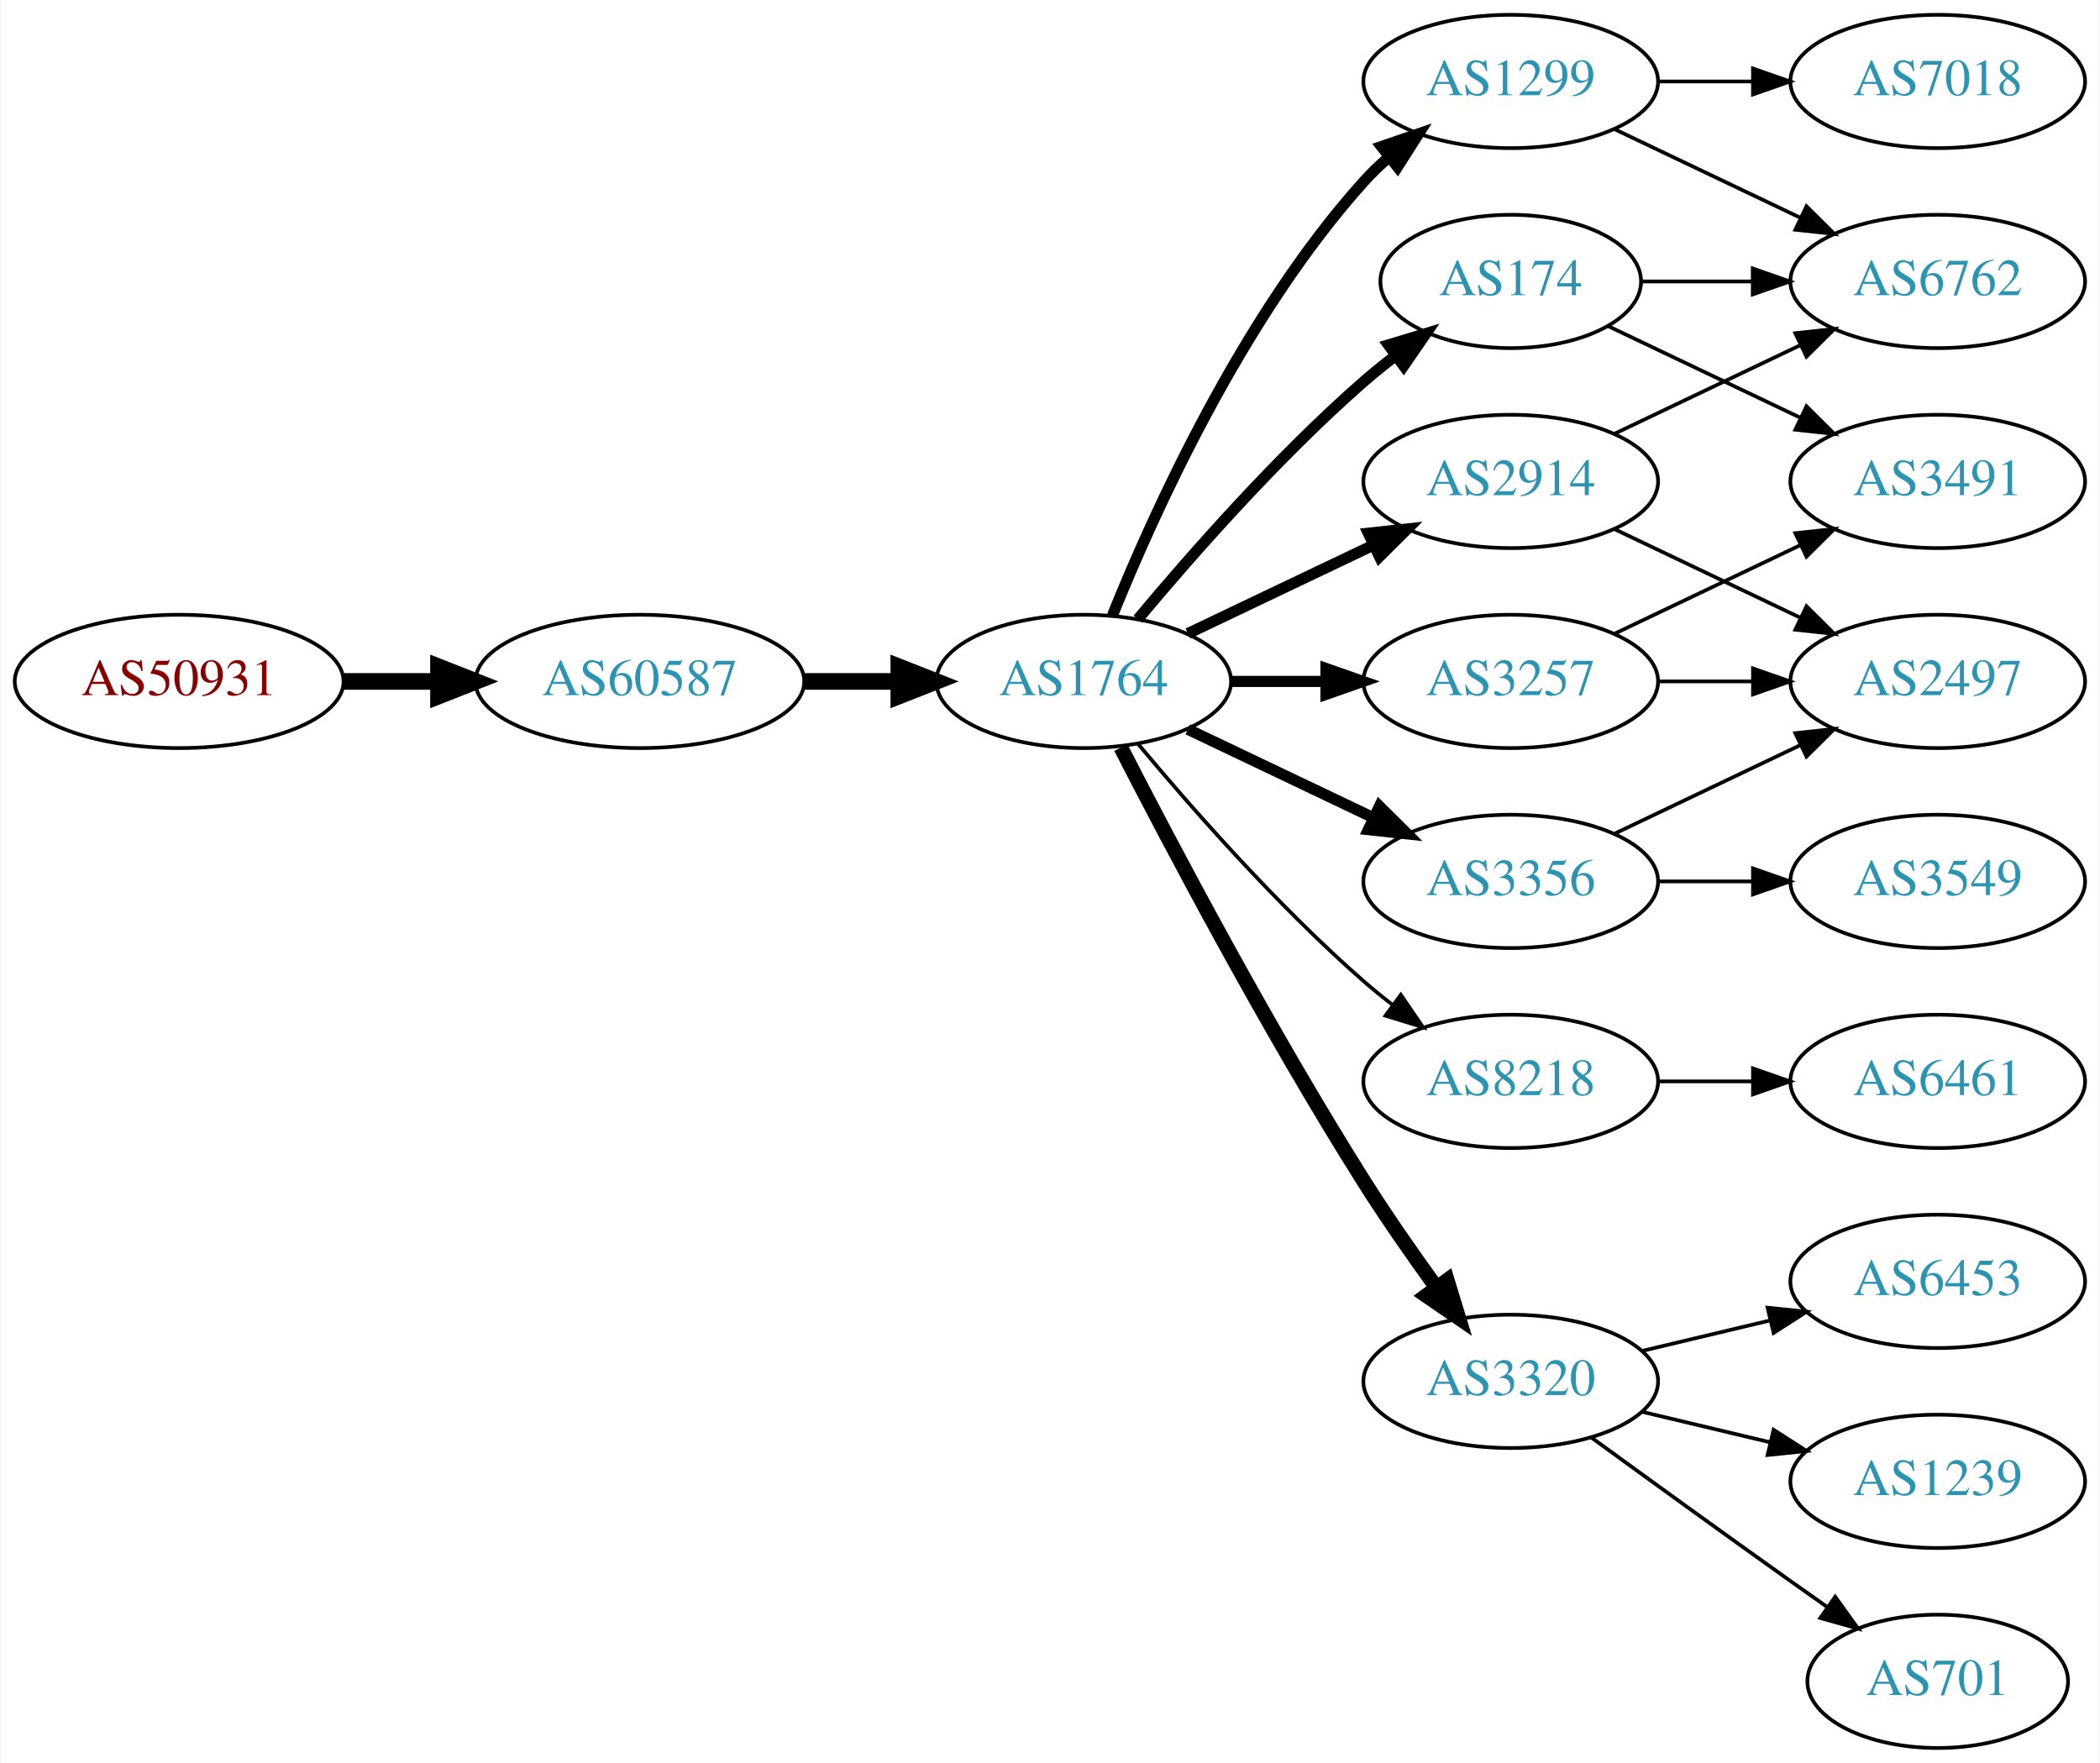
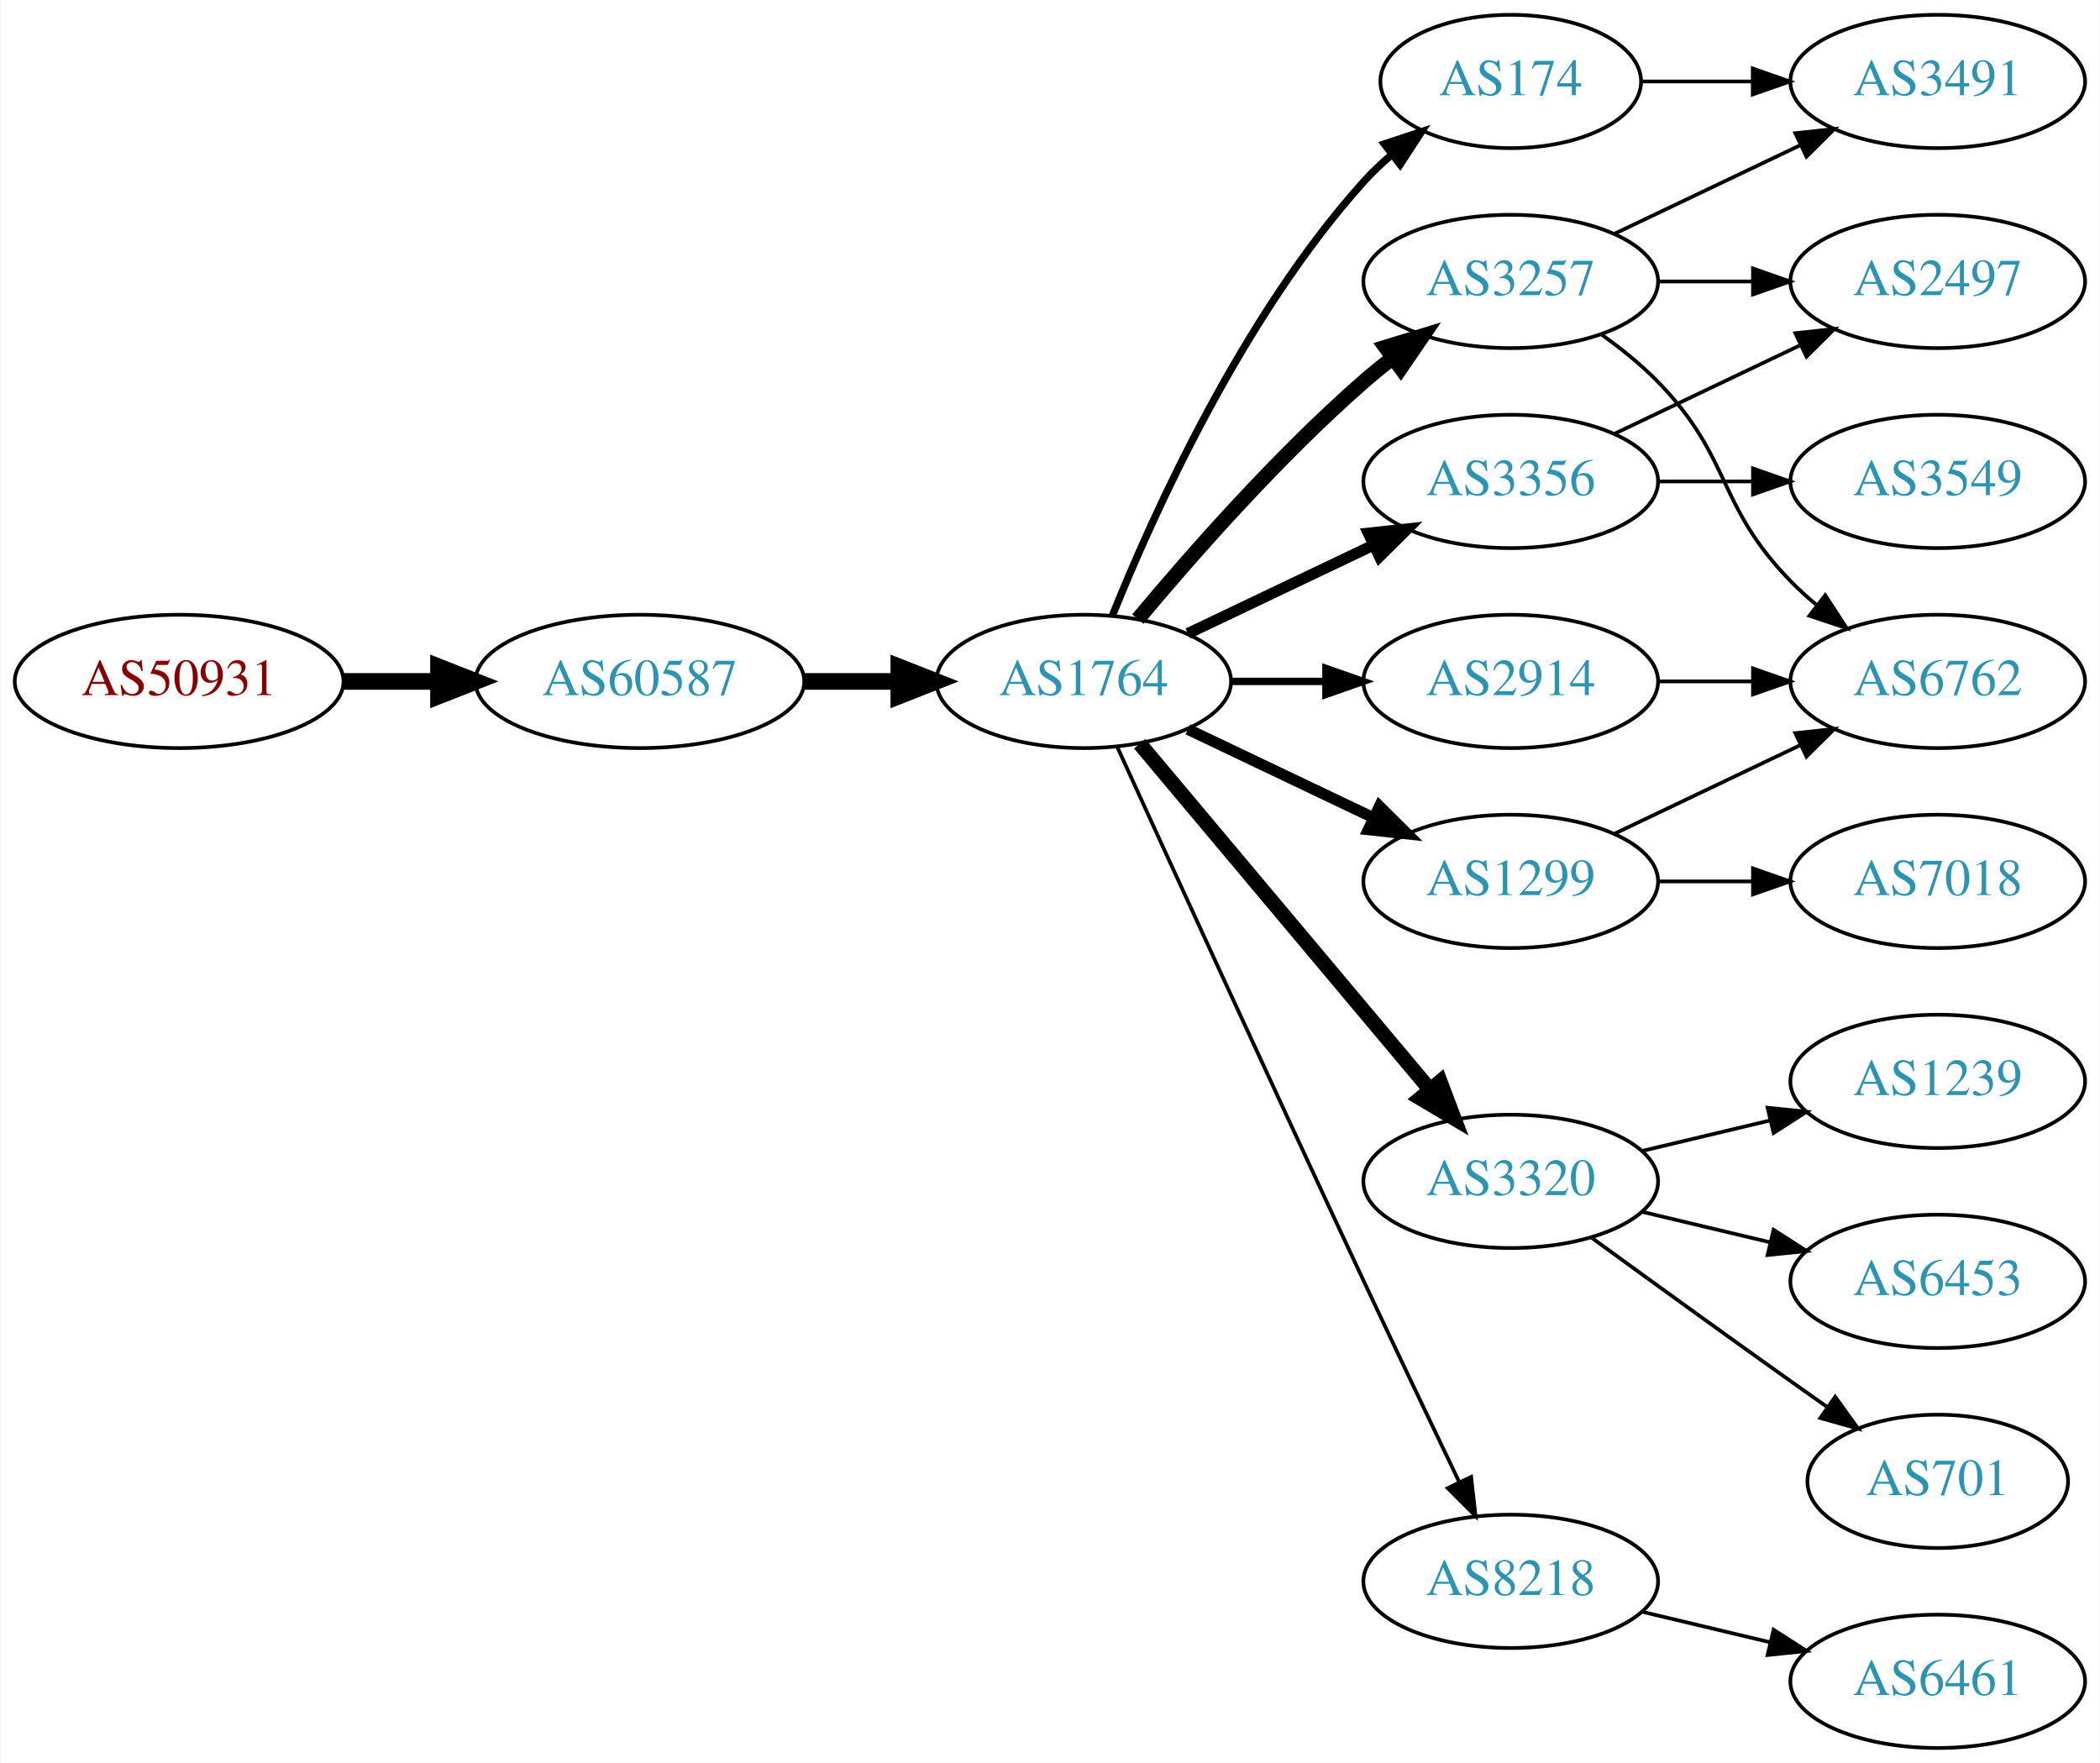
<svg xmlns="http://www.w3.org/2000/svg" xmlns:xlink="http://www.w3.org/1999/xlink" width="567pt" height="476pt" viewBox="0.00 0.00 566.66 476.00">
  <g id="graph0" class="graph" transform="scale(1 1) rotate(0) translate(4 472)">
    <polygon fill="white" stroke="none" points="-4,4 -4,-472 562.663,-472 562.663,4 -4,4" />
    <g id="node1" class="node">
      <g id="a_node1">
        <a xlink:href="/asn/50931" xlink:title="AS50931 ~ Stadtgemeinde WEIZ [AT]">
          <ellipse fill="#ffffff" stroke="black" cx="44.196" cy="-288" rx="44.393" ry="18" />
          <text text-anchor="middle" x="44.196" y="-284.3" font-family="Times,serif" font-size="14.00" fill="#880000">AS50931</text>
        </a>
      </g>
    </g>
    <g id="node2" class="node">
      <g id="a_node2">
        <a xlink:href="/asn/60587" xlink:title="AS60587 ~ XINON GmbH [AT]">
          <ellipse fill="#ffffff" stroke="black" cx="168.588" cy="-288" rx="44.393" ry="18" />
          <text text-anchor="middle" x="168.588" y="-284.3" font-family="Times,serif" font-size="14.00" fill="#2c94b3">AS60587</text>
        </a>
      </g>
    </g>
    <g id="edge1" class="edge">
      <path fill="none" stroke="black" stroke-width="4.5" d="M88.692,-288C96.898,-288 105.569,-288 114.041,-288" />
      <polygon fill="black" stroke="black" stroke-width="4.5" points="114.233,-291.938 124.233,-288 114.233,-284.063 114.233,-291.938" />
    </g>
    <g id="node3" class="node">
      <g id="a_node3">
        <a xlink:href="/asn/1764" xlink:title="AS1764 ~ NEXTLAYER-AS [AT]">
          <ellipse fill="#ffffff" stroke="black" cx="288.431" cy="-288" rx="39.794" ry="18" />
          <text text-anchor="middle" x="288.431" y="-284.3" font-family="Times,serif" font-size="14.00" fill="#2c94b3">AS1764</text>
        </a>
      </g>
    </g>
    <g id="edge2" class="edge">
      <path fill="none" stroke="black" stroke-width="4.5" d="M212.799,-288C221.112,-288 229.875,-288 238.357,-288" />
      <polygon fill="black" stroke="black" stroke-width="4.5" points="238.516,-291.938 248.516,-288 238.516,-284.063 238.516,-291.938" />
    </g>
    <g id="node4" class="node">
      <g id="a_node4">
        <a xlink:href="/asn/3257" xlink:title="AS3257 ~ GTT [DE]">
-           <ellipse fill="#ffffff" stroke="black" cx="403.724" cy="-288" rx="39.794" ry="18" />
-           <text text-anchor="middle" x="403.724" y="-284.3" font-family="Times,serif" font-size="14.00" fill="#2c94b3">AS3257</text>
+           <ellipse fill="#ffffff" stroke="black" cx="403.724" cy="-396" rx="39.794" ry="18" />
+           <text text-anchor="middle" x="403.724" y="-392.3" font-family="Times,serif" font-size="14.00" fill="#2c94b3">AS3257</text>
        </a>
      </g>
    </g>
    <g id="edge3" class="edge">
-       <path fill="none" stroke="black" stroke-width="3" d="M328.103,-288C336.306,-288 345.07,-288 353.602,-288" />
-       <polygon fill="black" stroke="black" stroke-width="3" points="353.841,-291.5 363.841,-288 353.841,-284.5 353.841,-291.5" />
+       <path fill="none" stroke="black" stroke-width="4" d="M303.061,-304.817C317.343,-321.929 340.89,-348.745 364.077,-369 366.543,-371.154 369.182,-373.294 371.879,-375.372" />
+       <polygon fill="black" stroke="black" stroke-width="4" points="369.904,-378.264 380.033,-381.37 374.052,-372.625 369.904,-378.264" />
    </g>
    <g id="node5" class="node">
      <g id="a_node5">
-         <a xlink:href="/asn/1299" xlink:title="AS1299 ~ Telia Carrier [EU]">
-           <ellipse fill="#ffffff" stroke="black" cx="403.724" cy="-450" rx="39.794" ry="18" />
-           <text text-anchor="middle" x="403.724" y="-446.3" font-family="Times,serif" font-size="14.00" fill="#2c94b3">AS1299</text>
+         <a xlink:href="/asn/174" xlink:title="AS174 ~ Cogent Communications [US]">
+           <ellipse fill="#ffffff" stroke="black" cx="403.724" cy="-450" rx="35.194" ry="18" />
+           <text text-anchor="middle" x="403.724" y="-446.3" font-family="Times,serif" font-size="14.00" fill="#2c94b3">AS174</text>
        </a>
      </g>
    </g>
    <g id="edge4" class="edge">
-       <path fill="none" stroke="black" stroke-width="3" d="M296.179,-305.787C307.23,-333.243 331.283,-386.578 364.077,-423 366.08,-425.224 368.298,-427.363 370.631,-429.397" />
-       <polygon fill="black" stroke="black" stroke-width="3" points="368.829,-432.433 378.85,-435.873 373.161,-426.935 368.829,-432.433" />
+       <path fill="none" stroke="black" stroke-width="2" d="M296.179,-305.787C307.23,-333.243 331.283,-386.578 364.077,-423 366.393,-425.572 368.998,-428.03 371.733,-430.343" />
+       <polygon fill="black" stroke="black" stroke-width="2" points="369.599,-433.117 379.656,-436.448 373.871,-427.572 369.599,-433.117" />
    </g>
    <g id="node6" class="node">
      <g id="a_node6">
-         <a xlink:href="/asn/3356" xlink:title="AS3356 ~ Level 3 Parent, LLC [US]">
-           <ellipse fill="#ffffff" stroke="black" cx="403.724" cy="-234" rx="39.794" ry="18" />
-           <text text-anchor="middle" x="403.724" y="-230.3" font-family="Times,serif" font-size="14.00" fill="#2c94b3">AS3356</text>
+         <a xlink:href="/asn/3320" xlink:title="AS3320 ~ DTAG [DE]">
+           <ellipse fill="#ffffff" stroke="black" cx="403.724" cy="-153" rx="39.794" ry="18" />
+           <text text-anchor="middle" x="403.724" y="-149.3" font-family="Times,serif" font-size="14.00" fill="#2c94b3">AS3320</text>
        </a>
      </g>
    </g>
    <g id="edge5" class="edge">
-       <path fill="none" stroke="black" stroke-width="3" d="M316.567,-275.066C331.561,-267.919 350.382,-258.948 366.605,-251.215" />
-       <polygon fill="black" stroke="black" stroke-width="3" points="368.288,-254.291 375.809,-246.829 365.276,-247.972 368.288,-254.291" />
+       <path fill="none" stroke="black" stroke-width="4" d="M303.55,-271.175C323.225,-247.731 359.029,-205.066 381.808,-177.924" />
+       <polygon fill="black" stroke="black" stroke-width="4" points="384.679,-179.947 388.426,-170.037 379.317,-175.447 384.679,-179.947" />
    </g>
    <g id="node7" class="node">
      <g id="a_node7">
-         <a xlink:href="/asn/174" xlink:title="AS174 ~ Cogent Communications [US]">
-           <ellipse fill="#ffffff" stroke="black" cx="403.724" cy="-396" rx="35.194" ry="18" />
-           <text text-anchor="middle" x="403.724" y="-392.3" font-family="Times,serif" font-size="14.00" fill="#2c94b3">AS174</text>
+         <a xlink:href="/asn/2914" xlink:title="AS2914 ~ NTT America, Inc. [US]">
+           <ellipse fill="#ffffff" stroke="black" cx="403.724" cy="-288" rx="39.794" ry="18" />
+           <text text-anchor="middle" x="403.724" y="-284.3" font-family="Times,serif" font-size="14.00" fill="#2c94b3">AS2914</text>
        </a>
      </g>
    </g>
    <g id="edge6" class="edge">
-       <path fill="none" stroke="black" stroke-width="3" d="M303.061,-304.817C317.343,-321.929 340.89,-348.745 364.077,-369 366.747,-371.332 369.62,-373.648 372.55,-375.886" />
-       <polygon fill="black" stroke="black" stroke-width="3" points="370.701,-378.87 380.841,-381.939 374.828,-373.216 370.701,-378.87" />
+       <path fill="none" stroke="black" stroke-width="2" d="M328.103,-288C336.306,-288 345.07,-288 353.602,-288" />
+       <polygon fill="black" stroke="black" stroke-width="2" points="353.841,-291.5 363.841,-288 353.841,-284.5 353.841,-291.5" />
    </g>
    <g id="node8" class="node">
      <g id="a_node8">
-         <a xlink:href="/asn/2914" xlink:title="AS2914 ~ NTT America, Inc. [US]">
+         <a xlink:href="/asn/3356" xlink:title="AS3356 ~ Level 3 Parent, LLC [US]">
          <ellipse fill="#ffffff" stroke="black" cx="403.724" cy="-342" rx="39.794" ry="18" />
-           <text text-anchor="middle" x="403.724" y="-338.3" font-family="Times,serif" font-size="14.00" fill="#2c94b3">AS2914</text>
+           <text text-anchor="middle" x="403.724" y="-338.3" font-family="Times,serif" font-size="14.00" fill="#2c94b3">AS3356</text>
        </a>
      </g>
    </g>
    <g id="edge7" class="edge">
      <path fill="none" stroke="black" stroke-width="3" d="M316.567,-300.934C331.561,-308.081 350.382,-317.052 366.605,-324.785" />
      <polygon fill="black" stroke="black" stroke-width="3" points="365.276,-328.028 375.809,-329.171 368.288,-321.709 365.276,-328.028" />
    </g>
    <g id="node9" class="node">
      <g id="a_node9">
-         <a xlink:href="/asn/8218" xlink:title="AS8218 ~ legacy Neotelecoms [FR]">
-           <ellipse fill="#ffffff" stroke="black" cx="403.724" cy="-180" rx="39.794" ry="18" />
-           <text text-anchor="middle" x="403.724" y="-176.3" font-family="Times,serif" font-size="14.00" fill="#2c94b3">AS8218</text>
+         <a xlink:href="/asn/1299" xlink:title="AS1299 ~ Telia Carrier [EU]">
+           <ellipse fill="#ffffff" stroke="black" cx="403.724" cy="-234" rx="39.794" ry="18" />
+           <text text-anchor="middle" x="403.724" y="-230.3" font-family="Times,serif" font-size="14.00" fill="#2c94b3">AS1299</text>
        </a>
      </g>
    </g>
    <g id="edge8" class="edge">
-       <path fill="none" stroke="black" d="M303.061,-271.183C317.343,-254.071 340.89,-227.255 364.077,-207 366.543,-204.846 369.182,-202.706 371.879,-200.628" />
-       <polygon fill="black" stroke="black" points="374.052,-203.375 380.033,-194.63 369.904,-197.736 374.052,-203.375" />
+       <path fill="none" stroke="black" stroke-width="3" d="M316.567,-275.066C331.561,-267.919 350.382,-258.948 366.605,-251.215" />
+       <polygon fill="black" stroke="black" stroke-width="3" points="368.288,-254.291 375.809,-246.829 365.276,-247.972 368.288,-254.291" />
    </g>
    <g id="node10" class="node">
      <g id="a_node10">
-         <a xlink:href="/asn/3320" xlink:title="AS3320 ~ DTAG [DE]">
-           <ellipse fill="#ffffff" stroke="black" cx="403.724" cy="-99" rx="39.794" ry="18" />
-           <text text-anchor="middle" x="403.724" y="-95.3" font-family="Times,serif" font-size="14.00" fill="#2c94b3">AS3320</text>
+         <a xlink:href="/asn/8218" xlink:title="AS8218 ~ legacy Neotelecoms [FR]">
+           <ellipse fill="#ffffff" stroke="black" cx="403.724" cy="-45" rx="39.794" ry="18" />
+           <text text-anchor="middle" x="403.724" y="-41.3" font-family="Times,serif" font-size="14.00" fill="#2c94b3">AS8218</text>
        </a>
      </g>
    </g>
    <g id="edge9" class="edge">
-       <path fill="none" stroke="black" stroke-width="4" d="M298.457,-270.148C311.893,-243.945 338.342,-193.763 364.077,-153 370.14,-143.396 377.26,-133.187 383.725,-124.261" />
-       <polygon fill="black" stroke="black" stroke-width="4" points="386.577,-126.291 389.668,-116.157 380.932,-122.152 386.577,-126.291" />
+       <path fill="none" stroke="black" d="M297.418,-270.464C310.994,-240.704 339.491,-178.43 364.077,-126 372.568,-107.892 382.261,-87.579 389.815,-71.825" />
+       <polygon fill="black" stroke="black" points="393.039,-73.195 394.212,-62.665 386.729,-70.165 393.039,-73.195" />
    </g>
    <g id="node11" class="node">
      <g id="a_node11">
        <a xlink:href="/asn/3491" xlink:title="AS3491 ~ PCCW Global, Inc. [US]">
-           <ellipse fill="#ffffff" stroke="black" cx="519.017" cy="-342" rx="39.794" ry="18" />
-           <text text-anchor="middle" x="519.017" y="-338.3" font-family="Times,serif" font-size="14.00" fill="#2c94b3">AS3491</text>
-         </a>
-       </g>
+           <ellipse fill="#ffffff" stroke="black" cx="519.017" cy="-450" rx="39.794" ry="18" />
+           <text text-anchor="middle" x="519.017" y="-446.3" font-family="Times,serif" font-size="14.00" fill="#2c94b3">AS3491</text>
+         </a>
+       </g>
+     </g>
+     <g id="edge17" class="edge">
+       <path fill="none" stroke="black" d="M431.86,-408.934C446.854,-416.081 465.675,-425.052 481.898,-432.785" />
+       <polygon fill="black" stroke="black" points="480.569,-436.028 491.102,-437.171 483.581,-429.709 480.569,-436.028" />
+     </g>
+     <g id="node15" class="node">
+       <g id="a_node15">
+         <a xlink:href="/asn/6762" xlink:title="AS6762 ~ TELECOM ITALIA SPARKLE S.p.A. [IT]">
+           <ellipse fill="#ffffff" stroke="black" cx="519.017" cy="-288" rx="39.794" ry="18" />
+           <text text-anchor="middle" x="519.017" y="-284.3" font-family="Times,serif" font-size="14.00" fill="#2c94b3">AS6762</text>
+         </a>
+       </g>
+     </g>
+     <g id="edge18" class="edge">
+       <path fill="none" stroke="black" d="M428.318,-381.611C433.574,-377.852 438.906,-373.563 443.37,-369 463.543,-348.383 459.198,-335.617 479.37,-315 481.463,-312.861 483.746,-310.782 486.123,-308.79" />
+       <polygon fill="black" stroke="black" points="488.641,-311.268 494.423,-302.389 484.367,-305.725 488.641,-311.268" />
+     </g>
+     <g id="node16" class="node">
+       <g id="a_node16">
+         <a xlink:href="/asn/2497" xlink:title="AS2497 ~ Internet Initiative Japan Inc. [JP]">
+           <ellipse fill="#ffffff" stroke="black" cx="519.017" cy="-396" rx="39.794" ry="18" />
+           <text text-anchor="middle" x="519.017" y="-392.3" font-family="Times,serif" font-size="14.00" fill="#2c94b3">AS2497</text>
+         </a>
+       </g>
+     </g>
+     <g id="edge19" class="edge">
+       <path fill="none" stroke="black" d="M443.396,-396C451.599,-396 460.363,-396 468.895,-396" />
+       <polygon fill="black" stroke="black" points="469.134,-399.5 479.134,-396 469.134,-392.5 469.134,-399.5" />
    </g>
    <g id="edge10" class="edge">
-       <path fill="none" stroke="black" d="M431.86,-300.934C446.854,-308.081 465.675,-317.052 481.898,-324.785" />
-       <polygon fill="black" stroke="black" points="480.569,-328.028 491.102,-329.171 483.581,-321.709 480.569,-328.028" />
+       <path fill="none" stroke="black" d="M439.023,-450C448.4,-450 458.75,-450 468.785,-450" />
+       <polygon fill="black" stroke="black" points="469.074,-453.5 479.074,-450 469.074,-446.5 469.074,-453.5" />
    </g>
    <g id="node12" class="node">
      <g id="a_node12">
-         <a xlink:href="/asn/2497" xlink:title="AS2497 ~ Internet Initiative Japan Inc. [JP]">
-           <ellipse fill="#ffffff" stroke="black" cx="519.017" cy="-288" rx="39.794" ry="18" />
-           <text text-anchor="middle" x="519.017" y="-284.3" font-family="Times,serif" font-size="14.00" fill="#2c94b3">AS2497</text>
+         <a xlink:href="/asn/1239" xlink:title="AS1239 ~ Sprint [US]">
+           <ellipse fill="#ffffff" stroke="black" cx="519.017" cy="-180" rx="39.794" ry="18" />
+           <text text-anchor="middle" x="519.017" y="-176.3" font-family="Times,serif" font-size="14.00" fill="#2c94b3">AS1239</text>
        </a>
      </g>
    </g>
    <g id="edge11" class="edge">
-       <path fill="none" stroke="black" d="M443.396,-288C451.599,-288 460.363,-288 468.895,-288" />
-       <polygon fill="black" stroke="black" points="469.134,-291.5 479.134,-288 469.134,-284.5 469.134,-291.5" />
-     </g>
-     <g id="node14" class="node">
-       <g id="a_node14">
-         <a xlink:href="/asn/6762" xlink:title="AS6762 ~ TELECOM ITALIA SPARKLE S.p.A. [IT]">
-           <ellipse fill="#ffffff" stroke="black" cx="519.017" cy="-396" rx="39.794" ry="18" />
-           <text text-anchor="middle" x="519.017" y="-392.3" font-family="Times,serif" font-size="14.00" fill="#2c94b3">AS6762</text>
-         </a>
-       </g>
-     </g>
-     <g id="edge20" class="edge">
-       <path fill="none" stroke="black" d="M431.86,-437.066C446.854,-429.919 465.675,-420.948 481.898,-413.215" />
-       <polygon fill="black" stroke="black" points="483.581,-416.291 491.102,-408.829 480.569,-409.972 483.581,-416.291" />
-     </g>
-     <g id="node16" class="node">
-       <g id="a_node16">
-         <a xlink:href="/asn/7018" xlink:title="AS7018 ~ AT&amp;T Services, Inc. [US]">
-           <ellipse fill="#ffffff" stroke="black" cx="519.017" cy="-450" rx="39.794" ry="18" />
-           <text text-anchor="middle" x="519.017" y="-446.3" font-family="Times,serif" font-size="14.00" fill="#2c94b3">AS7018</text>
-         </a>
-       </g>
-     </g>
-     <g id="edge19" class="edge">
-       <path fill="none" stroke="black" d="M443.396,-450C451.599,-450 460.363,-450 468.895,-450" />
-       <polygon fill="black" stroke="black" points="469.134,-453.5 479.134,-450 469.134,-446.5 469.134,-453.5" />
-     </g>
-     <g id="edge13" class="edge">
-       <path fill="none" stroke="black" d="M431.86,-246.934C446.854,-254.081 465.675,-263.052 481.898,-270.785" />
-       <polygon fill="black" stroke="black" points="480.569,-274.028 491.102,-275.171 483.581,-267.709 480.569,-274.028" />
+       <path fill="none" stroke="black" d="M439.331,-161.248C450.202,-163.838 462.357,-166.735 473.799,-169.462" />
+       <polygon fill="black" stroke="black" points="473.082,-172.889 483.621,-171.803 474.705,-166.08 473.082,-172.889" />
    </g>
    <g id="node13" class="node">
      <g id="a_node13">
-         <a xlink:href="/asn/3549" xlink:title="AS3549 ~ Level 3 Parent, LLC [US]">
-           <ellipse fill="#ffffff" stroke="black" cx="519.017" cy="-234" rx="39.794" ry="18" />
-           <text text-anchor="middle" x="519.017" y="-230.3" font-family="Times,serif" font-size="14.00" fill="#2c94b3">AS3549</text>
-         </a>
-       </g>
-     </g>
-     <g id="edge12" class="edge">
-       <path fill="none" stroke="black" d="M443.396,-234C451.599,-234 460.363,-234 468.895,-234" />
-       <polygon fill="black" stroke="black" points="469.134,-237.5 479.134,-234 469.134,-230.5 469.134,-237.5" />
-     </g>
-     <g id="edge15" class="edge">
-       <path fill="none" stroke="black" d="M430.149,-383.881C445.452,-376.587 465.175,-367.186 482.057,-359.14" />
-       <polygon fill="black" stroke="black" points="483.576,-362.293 491.097,-354.831 480.564,-355.974 483.576,-362.293" />
-     </g>
-     <g id="edge14" class="edge">
-       <path fill="none" stroke="black" d="M439.023,-396C448.4,-396 458.75,-396 468.785,-396" />
-       <polygon fill="black" stroke="black" points="469.074,-399.5 479.074,-396 469.074,-392.5 469.074,-399.5" />
-     </g>
-     <g id="edge17" class="edge">
-       <path fill="none" stroke="black" d="M431.86,-329.066C446.854,-321.919 465.675,-312.948 481.898,-305.215" />
-       <polygon fill="black" stroke="black" points="483.581,-308.291 491.102,-300.829 480.569,-301.972 483.581,-308.291" />
-     </g>
-     <g id="edge16" class="edge">
-       <path fill="none" stroke="black" d="M431.86,-354.934C446.854,-362.081 465.675,-371.052 481.898,-378.785" />
-       <polygon fill="black" stroke="black" points="480.569,-382.028 491.102,-383.171 483.581,-375.709 480.569,-382.028" />
-     </g>
-     <g id="node15" class="node">
-       <g id="a_node15">
-         <a xlink:href="/asn/6461" xlink:title="AS6461 ~ Zayo Bandwidth [US]">
-           <ellipse fill="#ffffff" stroke="black" cx="519.017" cy="-180" rx="39.794" ry="18" />
-           <text text-anchor="middle" x="519.017" y="-176.3" font-family="Times,serif" font-size="14.00" fill="#2c94b3">AS6461</text>
-         </a>
-       </g>
-     </g>
-     <g id="edge18" class="edge">
-       <path fill="none" stroke="black" d="M443.396,-180C451.599,-180 460.363,-180 468.895,-180" />
-       <polygon fill="black" stroke="black" points="469.134,-183.5 479.134,-180 469.134,-176.5 469.134,-183.5" />
-     </g>
-     <g id="node17" class="node">
-       <g id="a_node17">
        <a xlink:href="/asn/6453" xlink:title="AS6453 ~ TATA COMMUNICATIONS (AMERICA) INC [US]">
          <ellipse fill="#ffffff" stroke="black" cx="519.017" cy="-126" rx="39.794" ry="18" />
          <text text-anchor="middle" x="519.017" y="-122.3" font-family="Times,serif" font-size="14.00" fill="#2c94b3">AS6453</text>
        </a>
      </g>
    </g>
-     <g id="edge21" class="edge">
-       <path fill="none" stroke="black" d="M439.331,-107.248C450.202,-109.838 462.357,-112.735 473.799,-115.462" />
-       <polygon fill="black" stroke="black" points="473.082,-118.889 483.621,-117.803 474.705,-112.08 473.082,-118.889" />
+     <g id="edge12" class="edge">
+       <path fill="none" stroke="black" d="M439.331,-144.752C450.202,-142.162 462.357,-139.265 473.799,-136.538" />
+       <polygon fill="black" stroke="black" points="474.705,-139.92 483.621,-134.197 473.082,-133.111 474.705,-139.92" />
+     </g>
+     <g id="node14" class="node">
+       <g id="a_node14">
+         <a xlink:href="/asn/701" xlink:title="AS701 ~ UUNET [US]">
+           <ellipse fill="#ffffff" stroke="black" cx="519.017" cy="-72" rx="35.194" ry="18" />
+           <text text-anchor="middle" x="519.017" y="-68.3" font-family="Times,serif" font-size="14.00" fill="#2c94b3">AS701</text>
+         </a>
+       </g>
+     </g>
+     <g id="edge13" class="edge">
+       <path fill="none" stroke="black" d="M425.572,-137.778C440.506,-126.909 461.12,-111.975 479.37,-99 482.581,-96.718 485.95,-94.339 489.304,-91.982" />
+       <polygon fill="black" stroke="black" points="491.332,-94.834 497.515,-86.23 487.316,-89.101 491.332,-94.834" />
+     </g>
+     <g id="edge14" class="edge">
+       <path fill="none" stroke="black" d="M443.396,-288C451.599,-288 460.363,-288 468.895,-288" />
+       <polygon fill="black" stroke="black" points="469.134,-291.5 479.134,-288 469.134,-284.5 469.134,-291.5" />
+     </g>
+     <g id="edge15" class="edge">
+       <path fill="none" stroke="black" d="M431.86,-354.934C446.854,-362.081 465.675,-371.052 481.898,-378.785" />
+       <polygon fill="black" stroke="black" points="480.569,-382.028 491.102,-383.171 483.581,-375.709 480.569,-382.028" />
+     </g>
+     <g id="node17" class="node">
+       <g id="a_node17">
+         <a xlink:href="/asn/3549" xlink:title="AS3549 ~ Level 3 Parent, LLC [US]">
+           <ellipse fill="#ffffff" stroke="black" cx="519.017" cy="-342" rx="39.794" ry="18" />
+           <text text-anchor="middle" x="519.017" y="-338.3" font-family="Times,serif" font-size="14.00" fill="#2c94b3">AS3549</text>
+         </a>
+       </g>
+     </g>
+     <g id="edge16" class="edge">
+       <path fill="none" stroke="black" d="M443.396,-342C451.599,-342 460.363,-342 468.895,-342" />
+       <polygon fill="black" stroke="black" points="469.134,-345.5 479.134,-342 469.134,-338.5 469.134,-345.5" />
+     </g>
+     <g id="edge20" class="edge">
+       <path fill="none" stroke="black" d="M431.86,-246.934C446.854,-254.081 465.675,-263.052 481.898,-270.785" />
+       <polygon fill="black" stroke="black" points="480.569,-274.028 491.102,-275.171 483.581,-267.709 480.569,-274.028" />
    </g>
    <g id="node18" class="node">
      <g id="a_node18">
-         <a xlink:href="/asn/1239" xlink:title="AS1239 ~ Sprint [US]">
-           <ellipse fill="#ffffff" stroke="black" cx="519.017" cy="-72" rx="39.794" ry="18" />
-           <text text-anchor="middle" x="519.017" y="-68.3" font-family="Times,serif" font-size="14.00" fill="#2c94b3">AS1239</text>
-         </a>
-       </g>
-     </g>
-     <g id="edge22" class="edge">
-       <path fill="none" stroke="black" d="M439.331,-90.752C450.202,-88.162 462.357,-85.265 473.799,-82.538" />
-       <polygon fill="black" stroke="black" points="474.705,-85.92 483.621,-80.197 473.082,-79.111 474.705,-85.92" />
+         <a xlink:href="/asn/7018" xlink:title="AS7018 ~ AT&amp;T Services, Inc. [US]">
+           <ellipse fill="#ffffff" stroke="black" cx="519.017" cy="-234" rx="39.794" ry="18" />
+           <text text-anchor="middle" x="519.017" y="-230.3" font-family="Times,serif" font-size="14.00" fill="#2c94b3">AS7018</text>
+         </a>
+       </g>
+     </g>
+     <g id="edge21" class="edge">
+       <path fill="none" stroke="black" d="M443.396,-234C451.599,-234 460.363,-234 468.895,-234" />
+       <polygon fill="black" stroke="black" points="469.134,-237.5 479.134,-234 469.134,-230.5 469.134,-237.5" />
    </g>
    <g id="node19" class="node">
      <g id="a_node19">
-         <a xlink:href="/asn/701" xlink:title="AS701 ~ UUNET [US]">
-           <ellipse fill="#ffffff" stroke="black" cx="519.017" cy="-18" rx="35.194" ry="18" />
-           <text text-anchor="middle" x="519.017" y="-14.3" font-family="Times,serif" font-size="14.00" fill="#2c94b3">AS701</text>
-         </a>
-       </g>
-     </g>
-     <g id="edge23" class="edge">
-       <path fill="none" stroke="black" d="M425.572,-83.778C440.506,-72.909 461.12,-57.975 479.37,-45 482.581,-42.718 485.95,-40.339 489.304,-37.982" />
-       <polygon fill="black" stroke="black" points="491.332,-40.834 497.515,-32.23 487.316,-35.101 491.332,-40.834" />
+         <a xlink:href="/asn/6461" xlink:title="AS6461 ~ Zayo Bandwidth [US]">
+           <ellipse fill="#ffffff" stroke="black" cx="519.017" cy="-18" rx="39.794" ry="18" />
+           <text text-anchor="middle" x="519.017" y="-14.3" font-family="Times,serif" font-size="14.00" fill="#2c94b3">AS6461</text>
+         </a>
+       </g>
+     </g>
+     <g id="edge22" class="edge">
+       <path fill="none" stroke="black" d="M439.331,-36.752C450.202,-34.162 462.357,-31.265 473.799,-28.538" />
+       <polygon fill="black" stroke="black" points="474.705,-31.92 483.621,-26.197 473.082,-25.111 474.705,-31.92" />
    </g>
  </g>
</svg>
